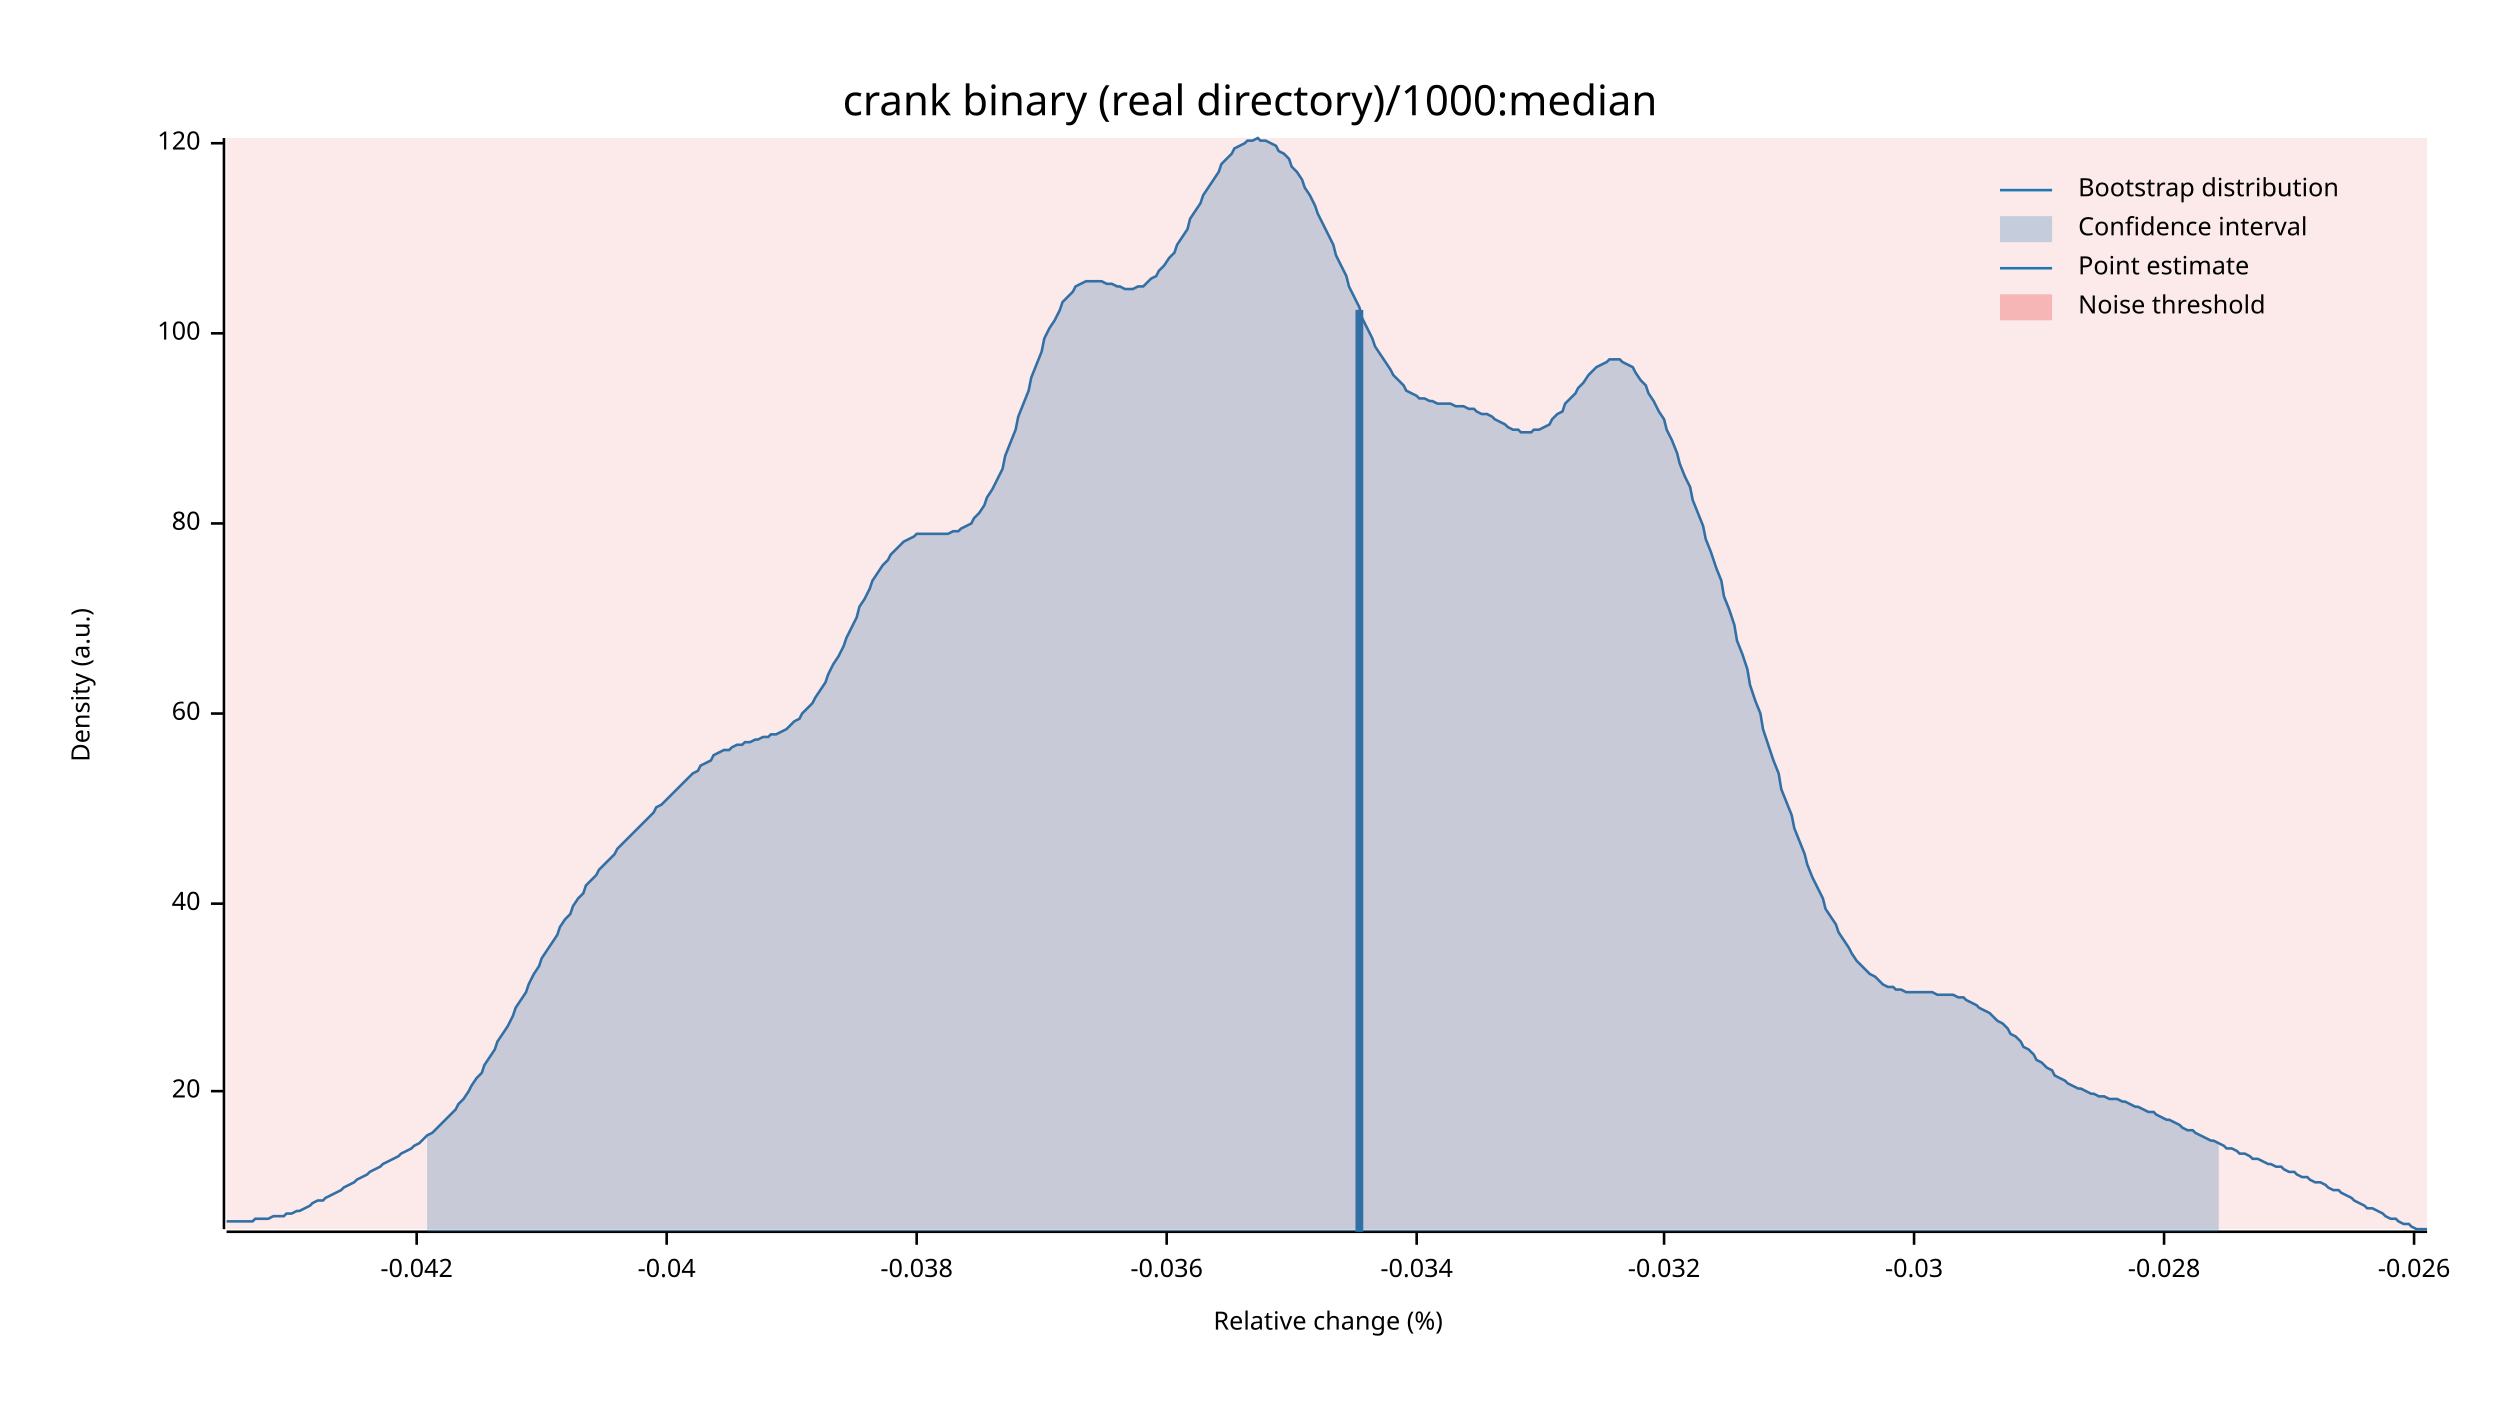
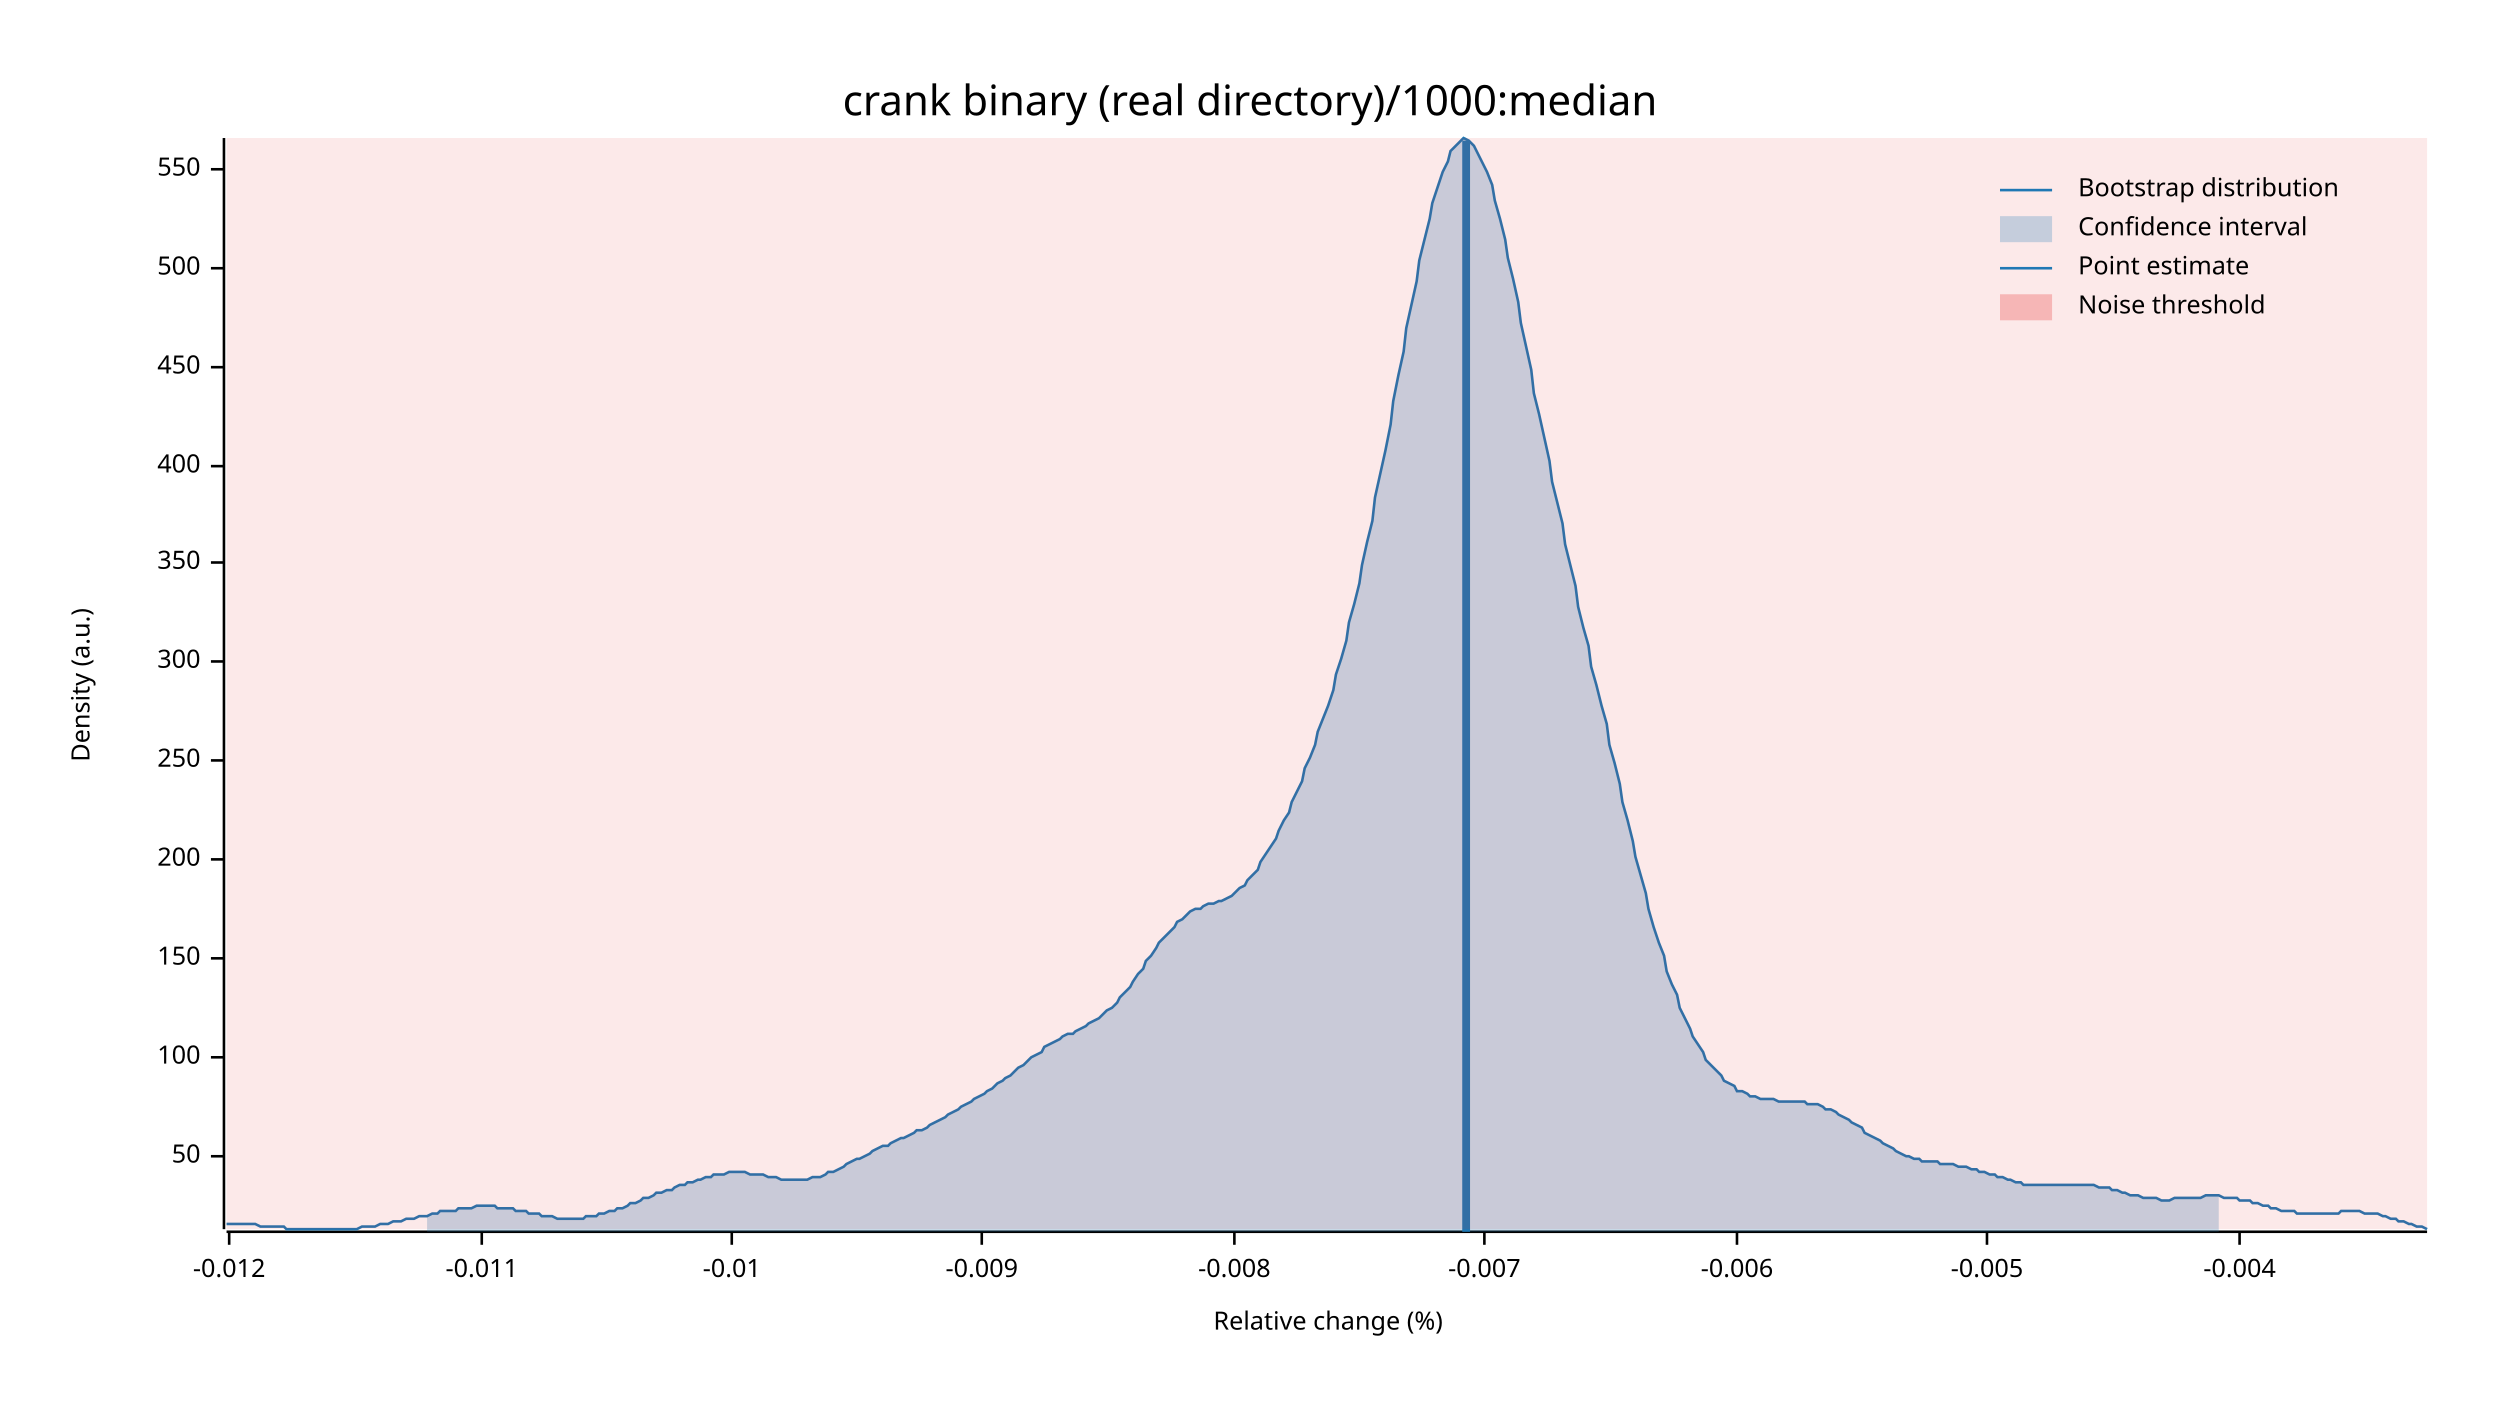
<svg xmlns="http://www.w3.org/2000/svg" width="960" height="540" viewBox="0 0 960 540">
  <text x="480" y="32" dy="0.76em" text-anchor="middle" font-family="sans-serif" font-size="16.129" opacity="1" fill="#000000">
crank binary (real directory)/1000:median
</text>
  <text x="27" y="263" dy="0.76em" text-anchor="middle" font-family="sans-serif" font-size="9.677" opacity="1" fill="#000000" transform="rotate(270, 27, 263)">
Density (a.u.)
</text>
  <text x="510" y="513" dy="-0.5ex" text-anchor="middle" font-family="sans-serif" font-size="9.677" opacity="1" fill="#000000">
Relative change (%)
</text>
  <polyline fill="none" opacity="1" stroke="#000000" stroke-width="1" points="86,53 86,472 " />
-   <text x="77" y="419" dy="0.5ex" text-anchor="end" font-family="sans-serif" font-size="9.677" opacity="1" fill="#000000">
- 20
+   <text x="77" y="444" dy="0.5ex" text-anchor="end" font-family="sans-serif" font-size="9.677" opacity="1" fill="#000000">
+ 50
</text>
-   <polyline fill="none" opacity="1" stroke="#000000" stroke-width="1" points="81,419 86,419 " />
-   <text x="77" y="347" dy="0.5ex" text-anchor="end" font-family="sans-serif" font-size="9.677" opacity="1" fill="#000000">
- 40
- </text>
-   <polyline fill="none" opacity="1" stroke="#000000" stroke-width="1" points="81,347 86,347 " />
-   <text x="77" y="274" dy="0.5ex" text-anchor="end" font-family="sans-serif" font-size="9.677" opacity="1" fill="#000000">
- 60
- </text>
-   <polyline fill="none" opacity="1" stroke="#000000" stroke-width="1" points="81,274 86,274 " />
-   <text x="77" y="201" dy="0.5ex" text-anchor="end" font-family="sans-serif" font-size="9.677" opacity="1" fill="#000000">
- 80
- </text>
-   <polyline fill="none" opacity="1" stroke="#000000" stroke-width="1" points="81,201 86,201 " />
-   <text x="77" y="128" dy="0.5ex" text-anchor="end" font-family="sans-serif" font-size="9.677" opacity="1" fill="#000000">
+   <polyline fill="none" opacity="1" stroke="#000000" stroke-width="1" points="81,444 86,444 " />
+   <text x="77" y="406" dy="0.5ex" text-anchor="end" font-family="sans-serif" font-size="9.677" opacity="1" fill="#000000">
100
</text>
-   <polyline fill="none" opacity="1" stroke="#000000" stroke-width="1" points="81,128 86,128 " />
-   <text x="77" y="55" dy="0.5ex" text-anchor="end" font-family="sans-serif" font-size="9.677" opacity="1" fill="#000000">
- 120
+   <polyline fill="none" opacity="1" stroke="#000000" stroke-width="1" points="81,406 86,406 " />
+   <text x="77" y="368" dy="0.5ex" text-anchor="end" font-family="sans-serif" font-size="9.677" opacity="1" fill="#000000">
+ 150
</text>
-   <polyline fill="none" opacity="1" stroke="#000000" stroke-width="1" points="81,55 86,55 " />
+   <polyline fill="none" opacity="1" stroke="#000000" stroke-width="1" points="81,368 86,368 " />
+   <text x="77" y="330" dy="0.5ex" text-anchor="end" font-family="sans-serif" font-size="9.677" opacity="1" fill="#000000">
+ 200
+ </text>
+   <polyline fill="none" opacity="1" stroke="#000000" stroke-width="1" points="81,330 86,330 " />
+   <text x="77" y="292" dy="0.5ex" text-anchor="end" font-family="sans-serif" font-size="9.677" opacity="1" fill="#000000">
+ 250
+ </text>
+   <polyline fill="none" opacity="1" stroke="#000000" stroke-width="1" points="81,292 86,292 " />
+   <text x="77" y="254" dy="0.5ex" text-anchor="end" font-family="sans-serif" font-size="9.677" opacity="1" fill="#000000">
+ 300
+ </text>
+   <polyline fill="none" opacity="1" stroke="#000000" stroke-width="1" points="81,254 86,254 " />
+   <text x="77" y="216" dy="0.5ex" text-anchor="end" font-family="sans-serif" font-size="9.677" opacity="1" fill="#000000">
+ 350
+ </text>
+   <polyline fill="none" opacity="1" stroke="#000000" stroke-width="1" points="81,216 86,216 " />
+   <text x="77" y="179" dy="0.5ex" text-anchor="end" font-family="sans-serif" font-size="9.677" opacity="1" fill="#000000">
+ 400
+ </text>
+   <polyline fill="none" opacity="1" stroke="#000000" stroke-width="1" points="81,179 86,179 " />
+   <text x="77" y="141" dy="0.5ex" text-anchor="end" font-family="sans-serif" font-size="9.677" opacity="1" fill="#000000">
+ 450
+ </text>
+   <polyline fill="none" opacity="1" stroke="#000000" stroke-width="1" points="81,141 86,141 " />
+   <text x="77" y="103" dy="0.5ex" text-anchor="end" font-family="sans-serif" font-size="9.677" opacity="1" fill="#000000">
+ 500
+ </text>
+   <polyline fill="none" opacity="1" stroke="#000000" stroke-width="1" points="81,103 86,103 " />
+   <text x="77" y="65" dy="0.5ex" text-anchor="end" font-family="sans-serif" font-size="9.677" opacity="1" fill="#000000">
+ 550
+ </text>
+   <polyline fill="none" opacity="1" stroke="#000000" stroke-width="1" points="81,65 86,65 " />
  <polyline fill="none" opacity="1" stroke="#000000" stroke-width="1" points="87,473 932,473 " />
-   <text x="160" y="483" dy="0.76em" text-anchor="middle" font-family="sans-serif" font-size="9.677" opacity="1" fill="#000000">
- -0.042
+   <text x="88" y="483" dy="0.76em" text-anchor="middle" font-family="sans-serif" font-size="9.677" opacity="1" fill="#000000">
+ -0.012
</text>
-   <polyline fill="none" opacity="1" stroke="#000000" stroke-width="1" points="160,473 160,478 " />
-   <text x="256" y="483" dy="0.76em" text-anchor="middle" font-family="sans-serif" font-size="9.677" opacity="1" fill="#000000">
- -0.04
+   <polyline fill="none" opacity="1" stroke="#000000" stroke-width="1" points="88,473 88,478 " />
+   <text x="185" y="483" dy="0.76em" text-anchor="middle" font-family="sans-serif" font-size="9.677" opacity="1" fill="#000000">
+ -0.011
</text>
-   <polyline fill="none" opacity="1" stroke="#000000" stroke-width="1" points="256,473 256,478 " />
-   <text x="352" y="483" dy="0.76em" text-anchor="middle" font-family="sans-serif" font-size="9.677" opacity="1" fill="#000000">
- -0.038
+   <polyline fill="none" opacity="1" stroke="#000000" stroke-width="1" points="185,473 185,478 " />
+   <text x="281" y="483" dy="0.76em" text-anchor="middle" font-family="sans-serif" font-size="9.677" opacity="1" fill="#000000">
+ -0.01
</text>
-   <polyline fill="none" opacity="1" stroke="#000000" stroke-width="1" points="352,473 352,478 " />
-   <text x="448" y="483" dy="0.76em" text-anchor="middle" font-family="sans-serif" font-size="9.677" opacity="1" fill="#000000">
- -0.036
+   <polyline fill="none" opacity="1" stroke="#000000" stroke-width="1" points="281,473 281,478 " />
+   <text x="377" y="483" dy="0.76em" text-anchor="middle" font-family="sans-serif" font-size="9.677" opacity="1" fill="#000000">
+ -0.009
</text>
-   <polyline fill="none" opacity="1" stroke="#000000" stroke-width="1" points="448,473 448,478 " />
-   <text x="544" y="483" dy="0.76em" text-anchor="middle" font-family="sans-serif" font-size="9.677" opacity="1" fill="#000000">
- -0.034
+   <polyline fill="none" opacity="1" stroke="#000000" stroke-width="1" points="377,473 377,478 " />
+   <text x="474" y="483" dy="0.76em" text-anchor="middle" font-family="sans-serif" font-size="9.677" opacity="1" fill="#000000">
+ -0.008
</text>
-   <polyline fill="none" opacity="1" stroke="#000000" stroke-width="1" points="544,473 544,478 " />
-   <text x="639" y="483" dy="0.76em" text-anchor="middle" font-family="sans-serif" font-size="9.677" opacity="1" fill="#000000">
- -0.032
+   <polyline fill="none" opacity="1" stroke="#000000" stroke-width="1" points="474,473 474,478 " />
+   <text x="570" y="483" dy="0.76em" text-anchor="middle" font-family="sans-serif" font-size="9.677" opacity="1" fill="#000000">
+ -0.007
</text>
-   <polyline fill="none" opacity="1" stroke="#000000" stroke-width="1" points="639,473 639,478 " />
-   <text x="735" y="483" dy="0.76em" text-anchor="middle" font-family="sans-serif" font-size="9.677" opacity="1" fill="#000000">
- -0.03
+   <polyline fill="none" opacity="1" stroke="#000000" stroke-width="1" points="570,473 570,478 " />
+   <text x="667" y="483" dy="0.76em" text-anchor="middle" font-family="sans-serif" font-size="9.677" opacity="1" fill="#000000">
+ -0.006
</text>
-   <polyline fill="none" opacity="1" stroke="#000000" stroke-width="1" points="735,473 735,478 " />
-   <text x="831" y="483" dy="0.76em" text-anchor="middle" font-family="sans-serif" font-size="9.677" opacity="1" fill="#000000">
- -0.028
+   <polyline fill="none" opacity="1" stroke="#000000" stroke-width="1" points="667,473 667,478 " />
+   <text x="763" y="483" dy="0.76em" text-anchor="middle" font-family="sans-serif" font-size="9.677" opacity="1" fill="#000000">
+ -0.005
</text>
-   <polyline fill="none" opacity="1" stroke="#000000" stroke-width="1" points="831,473 831,478 " />
-   <text x="927" y="483" dy="0.76em" text-anchor="middle" font-family="sans-serif" font-size="9.677" opacity="1" fill="#000000">
- -0.026
+   <polyline fill="none" opacity="1" stroke="#000000" stroke-width="1" points="763,473 763,478 " />
+   <text x="860" y="483" dy="0.76em" text-anchor="middle" font-family="sans-serif" font-size="9.677" opacity="1" fill="#000000">
+ -0.004
</text>
-   <polyline fill="none" opacity="1" stroke="#000000" stroke-width="1" points="927,473 927,478 " />
-   <polyline fill="none" opacity="1" stroke="#1F78B4" stroke-width="1" points="87,469 88,469 90,469 92,469 93,469 95,469 97,469 98,468 100,468 102,468 103,468 105,467 107,467 109,467 110,466 112,466 114,465 115,465 117,464 119,463 120,462 122,461 124,461 125,460 127,459 129,458 131,457 132,456 134,455 136,454 137,453 139,452 141,451 142,450 144,449 146,448 147,447 149,446 151,445 153,444 154,443 156,442 158,441 159,440 161,439 163,437 164,436 166,435 168,433 169,432 171,430 173,428 175,426 176,424 178,422 180,419 181,417 183,414 185,412 186,409 188,406 190,403 191,400 193,397 195,394 197,390 198,387 200,384 202,381 203,378 205,374 207,371 208,368 210,365 212,362 214,359 215,356 217,353 219,351 220,348 222,345 224,343 225,340 227,338 229,336 230,334 232,332 234,330 236,328 237,326 239,324 241,322 242,321 244,319 246,317 247,316 249,314 251,312 252,310 254,309 256,307 258,305 259,304 261,302 263,300 264,299 266,297 268,296 269,294 271,293 273,292 274,290 276,289 278,288 280,288 281,287 283,286 285,286 286,285 288,285 290,284 291,284 293,283 295,283 296,282 298,282 300,281 302,280 303,279 305,277 307,276 308,274 310,272 312,270 313,268 315,265 317,262 318,259 320,255 322,252 324,248 325,245 327,241 329,237 330,233 332,230 334,226 335,223 337,220 339,217 341,215 342,213 344,211 346,209 347,208 349,207 351,206 352,205 354,205 356,205 357,205 359,205 361,205 363,205 364,205 366,204 368,204 369,203 371,202 373,201 374,199 376,197 378,194 379,191 381,188 383,184 385,180 386,175 388,170 390,165 391,160 393,155 395,150 396,145 398,140 400,135 401,130 403,126 405,123 407,119 408,116 410,114 412,112 413,110 415,109 417,108 418,108 420,108 422,108 423,108 425,109 427,109 429,110 430,110 432,111 434,111 435,111 437,110 439,110 440,109 442,107 444,106 445,104 447,102 449,99 451,97 452,94 454,91 456,88 457,84 459,81 461,78 462,75 464,72 466,69 468,66 469,63 471,61 473,59 474,57 476,56 478,55 479,54 481,54 483,53 484,54 486,54 488,55 490,56 491,58 493,59 495,61 496,64 498,66 500,69 501,72 503,75 505,79 506,82 508,86 510,90 512,94 513,98 515,102 517,106 518,110 520,114 522,118 523,122 525,126 527,130 528,133 530,136 532,139 534,142 535,144 537,146 539,148 540,150 542,151 544,152 545,153 547,153 549,154 550,154 552,155 554,155 556,155 557,155 559,156 561,156 562,156 564,157 566,157 567,158 569,159 571,159 573,160 574,161 576,162 578,163 579,164 581,165 583,165 584,166 586,166 588,166 589,165 591,165 593,164 595,163 596,161 598,159 600,158 601,155 603,153 605,151 606,149 608,147 610,144 611,143 613,141 615,140 617,139 618,138 620,138 622,138 623,139 625,140 627,141 628,143 630,146 632,148 633,151 635,154 637,158 639,161 640,165 642,169 644,174 645,178 647,183 649,187 650,192 652,197 654,202 655,207 657,212 659,218 661,223 662,229 664,234 666,240 667,246 669,251 671,257 672,263 674,269 676,274 677,280 679,286 681,292 683,297 684,303 686,308 688,313 689,318 691,323 693,328 694,332 696,337 698,341 700,345 701,349 703,352 705,355 706,358 708,361 710,364 711,366 713,369 715,371 716,372 718,374 720,375 722,377 723,378 725,379 727,379 728,380 730,380 732,381 733,381 735,381 737,381 738,381 740,381 742,381 744,382 745,382 747,382 749,382 750,382 752,383 754,383 755,384 757,385 759,386 760,387 762,388 764,389 766,391 767,392 769,393 771,395 772,397 774,398 776,400 777,402 779,403 781,405 782,407 784,408 786,410 788,411 789,413 791,414 793,415 794,416 796,417 798,418 799,418 801,419 803,420 804,420 806,421 808,421 810,422 811,422 813,422 815,423 816,423 818,424 820,425 821,425 823,426 825,427 827,427 828,428 830,429 832,430 833,430 835,431 837,432 838,433 840,434 842,434 843,435 845,436 847,437 849,438 850,438 852,439 854,440 855,441 857,441 859,442 860,443 862,443 864,444 865,445 867,445 869,446 871,447 872,447 874,448 876,448 877,449 879,450 881,450 882,451 884,452 886,452 887,453 889,454 891,454 893,455 894,456 896,457 898,457 899,458 901,459 903,460 904,461 906,462 908,463 909,464 911,464 913,465 915,466 916,467 918,468 920,468 921,469 923,470 925,470 926,471 928,472 930,472 932,472 " />
-   <polygon opacity="0.25" fill="#1F78B4" points="164,436 166,435 168,433 169,432 171,430 173,428 175,426 176,424 178,422 180,419 181,417 183,414 185,412 186,409 188,406 190,403 191,400 193,397 195,394 197,390 198,387 200,384 202,381 203,378 205,374 207,371 208,368 210,365 212,362 214,359 215,356 217,353 219,351 220,348 222,345 224,343 225,340 227,338 229,336 230,334 232,332 234,330 236,328 237,326 239,324 241,322 242,321 244,319 246,317 247,316 249,314 251,312 252,310 254,309 256,307 258,305 259,304 261,302 263,300 264,299 266,297 268,296 269,294 271,293 273,292 274,290 276,289 278,288 280,288 281,287 283,286 285,286 286,285 288,285 290,284 291,284 293,283 295,283 296,282 298,282 300,281 302,280 303,279 305,277 307,276 308,274 310,272 312,270 313,268 315,265 317,262 318,259 320,255 322,252 324,248 325,245 327,241 329,237 330,233 332,230 334,226 335,223 337,220 339,217 341,215 342,213 344,211 346,209 347,208 349,207 351,206 352,205 354,205 356,205 357,205 359,205 361,205 363,205 364,205 366,204 368,204 369,203 371,202 373,201 374,199 376,197 378,194 379,191 381,188 383,184 385,180 386,175 388,170 390,165 391,160 393,155 395,150 396,145 398,140 400,135 401,130 403,126 405,123 407,119 408,116 410,114 412,112 413,110 415,109 417,108 418,108 420,108 422,108 423,108 425,109 427,109 429,110 430,110 432,111 434,111 435,111 437,110 439,110 440,109 442,107 444,106 445,104 447,102 449,99 451,97 452,94 454,91 456,88 457,84 459,81 461,78 462,75 464,72 466,69 468,66 469,63 471,61 473,59 474,57 476,56 478,55 479,54 481,54 483,53 484,54 486,54 488,55 490,56 491,58 493,59 495,61 496,64 498,66 500,69 501,72 503,75 505,79 506,82 508,86 510,90 512,94 513,98 515,102 517,106 518,110 520,114 522,118 523,122 525,126 527,130 528,133 530,136 532,139 534,142 535,144 537,146 539,148 540,150 542,151 544,152 545,153 547,153 549,154 550,154 552,155 554,155 556,155 557,155 559,156 561,156 562,156 564,157 566,157 567,158 569,159 571,159 573,160 574,161 576,162 578,163 579,164 581,165 583,165 584,166 586,166 588,166 589,165 591,165 593,164 595,163 596,161 598,159 600,158 601,155 603,153 605,151 606,149 608,147 610,144 611,143 613,141 615,140 617,139 618,138 620,138 622,138 623,139 625,140 627,141 628,143 630,146 632,148 633,151 635,154 637,158 639,161 640,165 642,169 644,174 645,178 647,183 649,187 650,192 652,197 654,202 655,207 657,212 659,218 661,223 662,229 664,234 666,240 667,246 669,251 671,257 672,263 674,269 676,274 677,280 679,286 681,292 683,297 684,303 686,308 688,313 689,318 691,323 693,328 694,332 696,337 698,341 700,345 701,349 703,352 705,355 706,358 708,361 710,364 711,366 713,369 715,371 716,372 718,374 720,375 722,377 723,378 725,379 727,379 728,380 730,380 732,381 733,381 735,381 737,381 738,381 740,381 742,381 744,382 745,382 747,382 749,382 750,382 752,383 754,383 755,384 757,385 759,386 760,387 762,388 764,389 766,391 767,392 769,393 771,395 772,397 774,398 776,400 777,402 779,403 781,405 782,407 784,408 786,410 788,411 789,413 791,414 793,415 794,416 796,417 798,418 799,418 801,419 803,420 804,420 806,421 808,421 810,422 811,422 813,422 815,423 816,423 818,424 820,425 821,425 823,426 825,427 827,427 828,428 830,429 832,430 833,430 835,431 837,432 838,433 840,434 842,434 843,435 845,436 847,437 849,438 850,438 852,439 852,473 164,473 " />
-   <polyline fill="none" opacity="1" stroke="#1F78B4" stroke-width="3" points="522,473 522,119 " />
+   <polyline fill="none" opacity="1" stroke="#000000" stroke-width="1" points="860,473 860,478 " />
+   <polyline fill="none" opacity="1" stroke="#1F78B4" stroke-width="1" points="87,470 88,470 90,470 92,470 93,470 95,470 97,470 98,470 100,471 102,471 103,471 105,471 107,471 109,471 110,472 112,472 114,472 115,472 117,472 119,472 120,472 122,472 124,472 125,472 127,472 129,472 131,472 132,472 134,472 136,472 137,472 139,471 141,471 142,471 144,471 146,470 147,470 149,470 151,469 153,469 154,469 156,468 158,468 159,468 161,467 163,467 164,467 166,466 168,466 169,465 171,465 173,465 175,465 176,464 178,464 180,464 181,464 183,463 185,463 186,463 188,463 190,463 191,464 193,464 195,464 197,464 198,465 200,465 202,465 203,466 205,466 207,466 208,467 210,467 212,467 214,468 215,468 217,468 219,468 220,468 222,468 224,468 225,467 227,467 229,467 230,466 232,466 234,465 236,465 237,464 239,464 241,463 242,462 244,462 246,461 247,460 249,460 251,459 252,458 254,458 256,457 258,457 259,456 261,455 263,455 264,454 266,454 268,453 269,453 271,452 273,452 274,451 276,451 278,451 280,450 281,450 283,450 285,450 286,450 288,451 290,451 291,451 293,451 295,452 296,452 298,452 300,453 302,453 303,453 305,453 307,453 308,453 310,453 312,452 313,452 315,452 317,451 318,450 320,450 322,449 324,448 325,447 327,446 329,445 330,445 332,444 334,443 335,442 337,441 339,440 341,440 342,439 344,438 346,437 347,437 349,436 351,435 352,434 354,434 356,433 357,432 359,431 361,430 363,429 364,428 366,427 368,426 369,425 371,424 373,423 374,422 376,421 378,420 379,419 381,418 383,416 385,415 386,414 388,413 390,411 391,410 393,409 395,407 396,406 398,405 400,404 401,402 403,401 405,400 407,399 408,398 410,397 412,397 413,396 415,395 417,394 418,393 420,392 422,391 423,390 425,388 427,387 429,385 430,383 432,381 434,379 435,377 437,374 439,372 440,369 442,367 444,364 445,362 447,360 449,358 451,356 452,354 454,353 456,351 457,350 459,349 461,349 462,348 464,347 466,347 468,346 469,346 471,345 473,344 474,343 476,341 478,340 479,338 481,336 483,334 484,331 486,328 488,325 490,322 491,319 493,315 495,312 496,308 498,304 500,300 501,295 503,291 505,286 506,281 508,276 510,271 512,265 513,259 515,253 517,246 518,239 520,232 522,224 523,217 525,208 527,200 528,191 530,182 532,173 534,163 535,154 537,144 539,135 540,126 542,117 544,108 545,100 547,92 549,84 550,78 552,72 554,66 556,62 557,58 559,56 561,54 562,53 564,54 566,56 567,58 569,62 571,66 573,71 574,77 576,84 578,92 579,99 581,107 583,116 584,124 586,133 588,142 589,151 591,159 593,168 595,177 596,185 598,193 600,201 601,209 603,217 605,225 606,233 608,241 610,248 611,256 613,263 615,271 617,278 618,286 620,293 622,301 623,308 625,315 627,323 628,329 630,336 632,343 633,349 635,356 637,362 639,367 640,373 642,378 644,382 645,387 647,391 649,395 650,398 652,401 654,404 655,407 657,409 659,411 661,413 662,415 664,416 666,417 667,419 669,419 671,420 672,421 674,421 676,422 677,422 679,422 681,422 683,423 684,423 686,423 688,423 689,423 691,423 693,423 694,424 696,424 698,424 700,425 701,426 703,426 705,427 706,428 708,429 710,430 711,431 713,432 715,433 716,435 718,436 720,437 722,438 723,439 725,440 727,441 728,442 730,443 732,444 733,444 735,445 737,445 738,446 740,446 742,446 744,446 745,447 747,447 749,447 750,447 752,448 754,448 755,448 757,449 759,449 760,450 762,450 764,451 766,451 767,452 769,452 771,453 772,453 774,454 776,454 777,455 779,455 781,455 782,455 784,455 786,455 788,455 789,455 791,455 793,455 794,455 796,455 798,455 799,455 801,455 803,455 804,455 806,456 808,456 810,456 811,457 813,457 815,458 816,458 818,459 820,459 821,459 823,460 825,460 827,460 828,460 830,461 832,461 833,461 835,460 837,460 838,460 840,460 842,460 843,460 845,460 847,459 849,459 850,459 852,459 854,460 855,460 857,460 859,460 860,461 862,461 864,461 865,462 867,462 869,463 871,463 872,464 874,464 876,465 877,465 879,465 881,465 882,466 884,466 886,466 887,466 889,466 891,466 893,466 894,466 896,466 898,466 899,465 901,465 903,465 904,465 906,465 908,466 909,466 911,466 913,466 915,467 916,467 918,468 920,468 921,469 923,469 925,470 926,470 928,471 930,471 932,472 " />
+   <polygon opacity="0.25" fill="#1F78B4" points="164,467 166,466 168,466 169,465 171,465 173,465 175,465 176,464 178,464 180,464 181,464 183,463 185,463 186,463 188,463 190,463 191,464 193,464 195,464 197,464 198,465 200,465 202,465 203,466 205,466 207,466 208,467 210,467 212,467 214,468 215,468 217,468 219,468 220,468 222,468 224,468 225,467 227,467 229,467 230,466 232,466 234,465 236,465 237,464 239,464 241,463 242,462 244,462 246,461 247,460 249,460 251,459 252,458 254,458 256,457 258,457 259,456 261,455 263,455 264,454 266,454 268,453 269,453 271,452 273,452 274,451 276,451 278,451 280,450 281,450 283,450 285,450 286,450 288,451 290,451 291,451 293,451 295,452 296,452 298,452 300,453 302,453 303,453 305,453 307,453 308,453 310,453 312,452 313,452 315,452 317,451 318,450 320,450 322,449 324,448 325,447 327,446 329,445 330,445 332,444 334,443 335,442 337,441 339,440 341,440 342,439 344,438 346,437 347,437 349,436 351,435 352,434 354,434 356,433 357,432 359,431 361,430 363,429 364,428 366,427 368,426 369,425 371,424 373,423 374,422 376,421 378,420 379,419 381,418 383,416 385,415 386,414 388,413 390,411 391,410 393,409 395,407 396,406 398,405 400,404 401,402 403,401 405,400 407,399 408,398 410,397 412,397 413,396 415,395 417,394 418,393 420,392 422,391 423,390 425,388 427,387 429,385 430,383 432,381 434,379 435,377 437,374 439,372 440,369 442,367 444,364 445,362 447,360 449,358 451,356 452,354 454,353 456,351 457,350 459,349 461,349 462,348 464,347 466,347 468,346 469,346 471,345 473,344 474,343 476,341 478,340 479,338 481,336 483,334 484,331 486,328 488,325 490,322 491,319 493,315 495,312 496,308 498,304 500,300 501,295 503,291 505,286 506,281 508,276 510,271 512,265 513,259 515,253 517,246 518,239 520,232 522,224 523,217 525,208 527,200 528,191 530,182 532,173 534,163 535,154 537,144 539,135 540,126 542,117 544,108 545,100 547,92 549,84 550,78 552,72 554,66 556,62 557,58 559,56 561,54 562,53 564,54 566,56 567,58 569,62 571,66 573,71 574,77 576,84 578,92 579,99 581,107 583,116 584,124 586,133 588,142 589,151 591,159 593,168 595,177 596,185 598,193 600,201 601,209 603,217 605,225 606,233 608,241 610,248 611,256 613,263 615,271 617,278 618,286 620,293 622,301 623,308 625,315 627,323 628,329 630,336 632,343 633,349 635,356 637,362 639,367 640,373 642,378 644,382 645,387 647,391 649,395 650,398 652,401 654,404 655,407 657,409 659,411 661,413 662,415 664,416 666,417 667,419 669,419 671,420 672,421 674,421 676,422 677,422 679,422 681,422 683,423 684,423 686,423 688,423 689,423 691,423 693,423 694,424 696,424 698,424 700,425 701,426 703,426 705,427 706,428 708,429 710,430 711,431 713,432 715,433 716,435 718,436 720,437 722,438 723,439 725,440 727,441 728,442 730,443 732,444 733,444 735,445 737,445 738,446 740,446 742,446 744,446 745,447 747,447 749,447 750,447 752,448 754,448 755,448 757,449 759,449 760,450 762,450 764,451 766,451 767,452 769,452 771,453 772,453 774,454 776,454 777,455 779,455 781,455 782,455 784,455 786,455 788,455 789,455 791,455 793,455 794,455 796,455 798,455 799,455 801,455 803,455 804,455 806,456 808,456 810,456 811,457 813,457 815,458 816,458 818,459 820,459 821,459 823,460 825,460 827,460 828,460 830,461 832,461 833,461 835,460 837,460 838,460 840,460 842,460 843,460 845,460 847,459 849,459 850,459 852,459 852,473 164,473 " />
+   <polyline fill="none" opacity="1" stroke="#1F78B4" stroke-width="3" points="563,473 563,54 " />
  <rect x="87" y="53" width="845" height="419" opacity="0.1" fill="#E31A1C" stroke="none" />
  <text x="798" y="68" dy="0.76em" text-anchor="start" font-family="sans-serif" font-size="9.677" opacity="1" fill="#000000">
Bootstrap distribution
</text>
  <text x="798" y="83" dy="0.76em" text-anchor="start" font-family="sans-serif" font-size="9.677" opacity="1" fill="#000000">
Confidence interval
</text>
  <text x="798" y="98" dy="0.76em" text-anchor="start" font-family="sans-serif" font-size="9.677" opacity="1" fill="#000000">
Point estimate
</text>
  <text x="798" y="113" dy="0.76em" text-anchor="start" font-family="sans-serif" font-size="9.677" opacity="1" fill="#000000">
Noise threshold
</text>
  <polyline fill="none" opacity="1" stroke="#1F78B4" stroke-width="1" points="768,73 788,73 " />
  <rect x="768" y="83" width="20" height="10" opacity="0.25" fill="#1F78B4" stroke="none" />
  <polyline fill="none" opacity="1" stroke="#1F78B4" stroke-width="1" points="768,103 788,103 " />
  <rect x="768" y="113" width="20" height="10" opacity="0.25" fill="#E31A1C" stroke="none" />
</svg>
